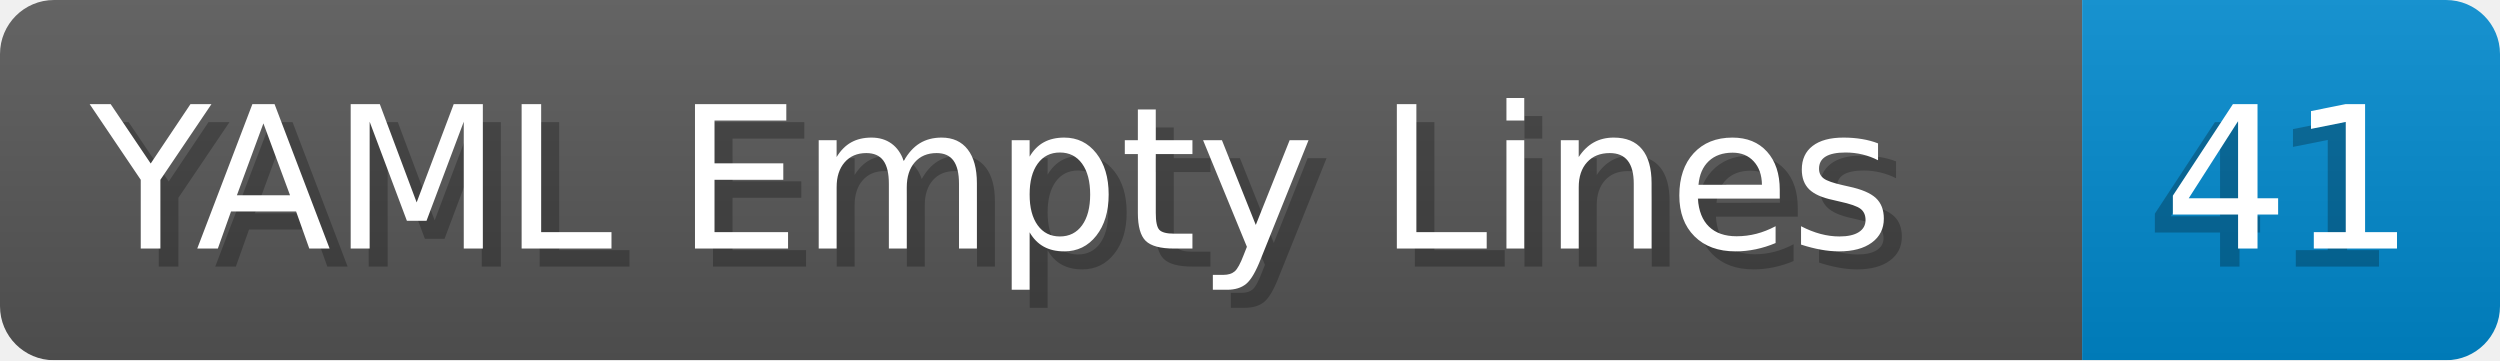
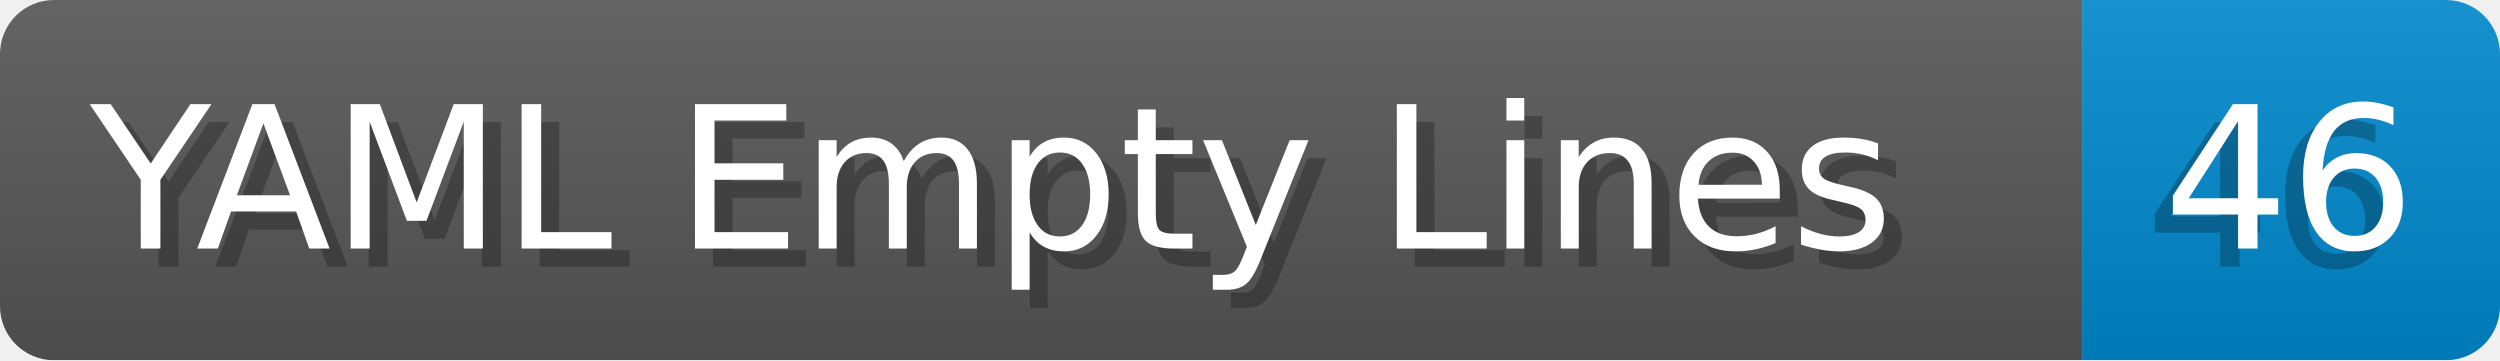
- <svg xmlns="http://www.w3.org/2000/svg" width="138.8" height="20" viewBox="0 0 1388.0 200" role="img" aria-label="YAML Empty Lines: 41">
+ <svg xmlns="http://www.w3.org/2000/svg" width="138.8" height="20" viewBox="0 0 1388.0 200" role="img" aria-label="YAML Empty Lines: 46">
  <linearGradient id="a" x2="0" y2="100%">
    <stop offset="0" stop-opacity=".1" stop-color="#EEE" />
    <stop offset="1" stop-opacity=".1" />
  </linearGradient>
  <mask id="m">
    <rect width="1388.0" height="200" rx="30" fill="#FFF" />
  </mask>
  <g mask="url(#m)">
    <rect width="1156.0" height="200" fill="#555" />
    <rect width="232.0" height="200" fill="#08C" x="1156.0" />
    <rect width="1388.0" height="200" fill="url(#a)" />
  </g>
  <g aria-hidden="true" fill="#fff" text-anchor="start" font-family="Verdana,DejaVu Sans,sans-serif" font-size="110">
    <text x="60" y="148" textLength="1056.0" fill="#000" opacity="0.25">YAML Empty Lines</text>
    <text x="50" y="138" textLength="1056.0">YAML Empty Lines</text>
-     <text x="1191.0" y="148" textLength="132.0" fill="#000" opacity="0.25">41</text>
-     <text x="1201.0" y="138" textLength="132.0">41</text>
+     <text x="1191.0" y="148" textLength="132.0" fill="#000" opacity="0.25">46</text>
+     <text x="1201.0" y="138" textLength="132.0">46</text>
  </g>
</svg>
